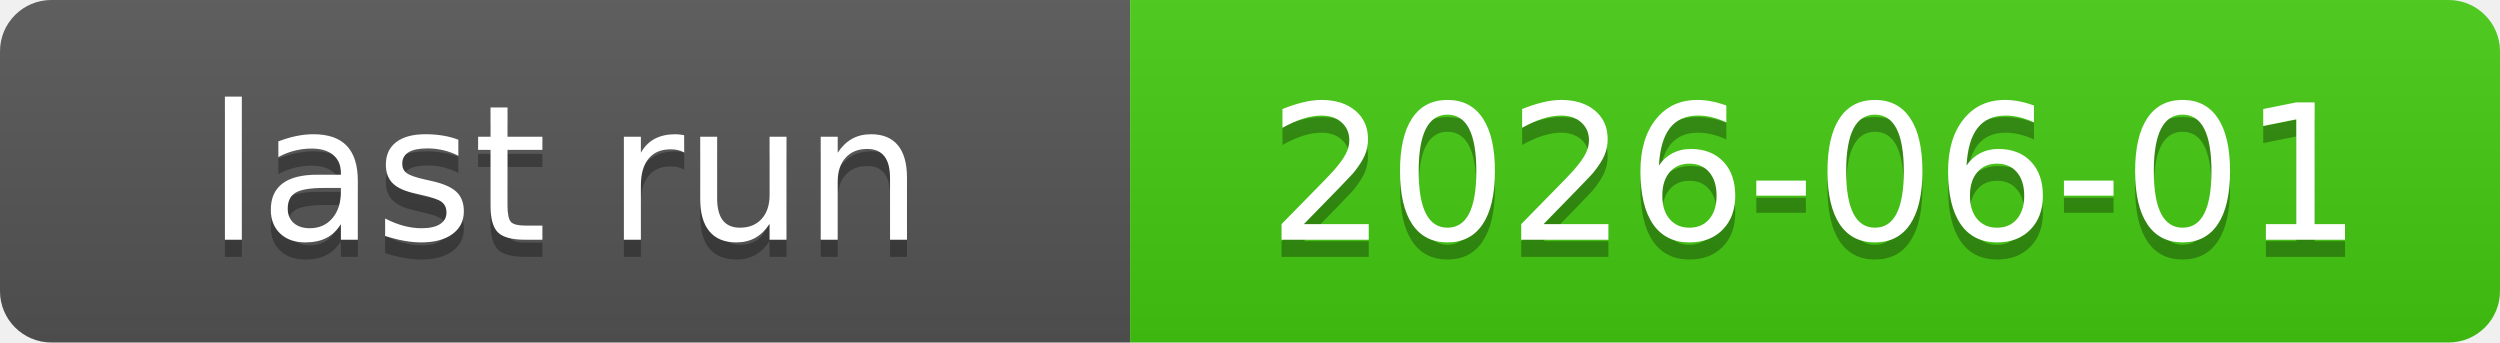
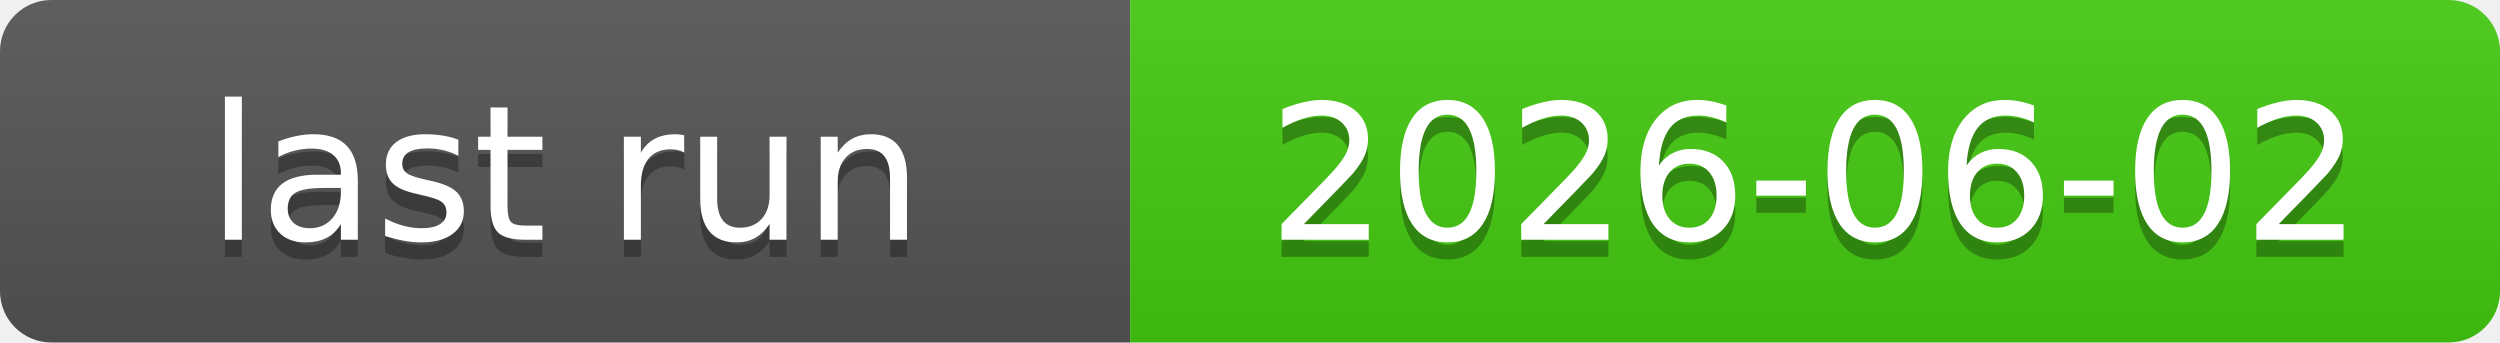
<svg xmlns="http://www.w3.org/2000/svg" xmlns:xlink="http://www.w3.org/1999/xlink" width="146" height="20" role="img">
-   <a target="_blank" xlink:href="https://github.com/symbolic-labs-pub/freedom-that-lasts/actions/runs/26739530265">
+   <a target="_blank" xlink:href="https://github.com/symbolic-labs-pub/freedom-that-lasts/actions/runs/26802546521">
    <linearGradient id="s" x2="0" y2="100%">
      <stop offset="0" stop-color="#bbb" stop-opacity=".1" />
      <stop offset="1" stop-opacity=".1" />
    </linearGradient>
    <clipPath id="r">
      <rect width="146" height="20" rx="3" fill="#fff" />
    </clipPath>
    <g clip-path="url(#r)">
      <rect width="66" height="20" fill="#555" />
      <rect x="66" width="80" height="20" fill="#4c1" />
      <rect width="146" height="20" fill="url(#s)" />
    </g>
    <g fill="#fff" text-anchor="middle" font-family="Verdana,Geneva,DejaVu Sans,sans-serif" text-rendering="geometricPrecision" font-size="110">
      <text aria-hidden="true" x="330.0" y="150" fill="#010101" fill-opacity=".3" transform="scale(.1)" textLength="560">last run</text>
      <text x="330.0" y="140" transform="scale(.1)" fill="#fff" textLength="560">last run</text>
-       <text aria-hidden="true" x="1060.0" y="150" fill="#010101" fill-opacity=".3" transform="scale(.1)" textLength="700">2026-06-01</text>
-       <text x="1060.0" y="140" transform="scale(.1)" fill="#fff" textLength="700">2026-06-01</text>
+       <text aria-hidden="true" x="1060.0" y="150" fill="#010101" fill-opacity=".3" transform="scale(.1)" textLength="700">2026-06-02</text>
+       <text x="1060.0" y="140" transform="scale(.1)" fill="#fff" textLength="700">2026-06-02</text>
    </g>
  </a>
</svg>
